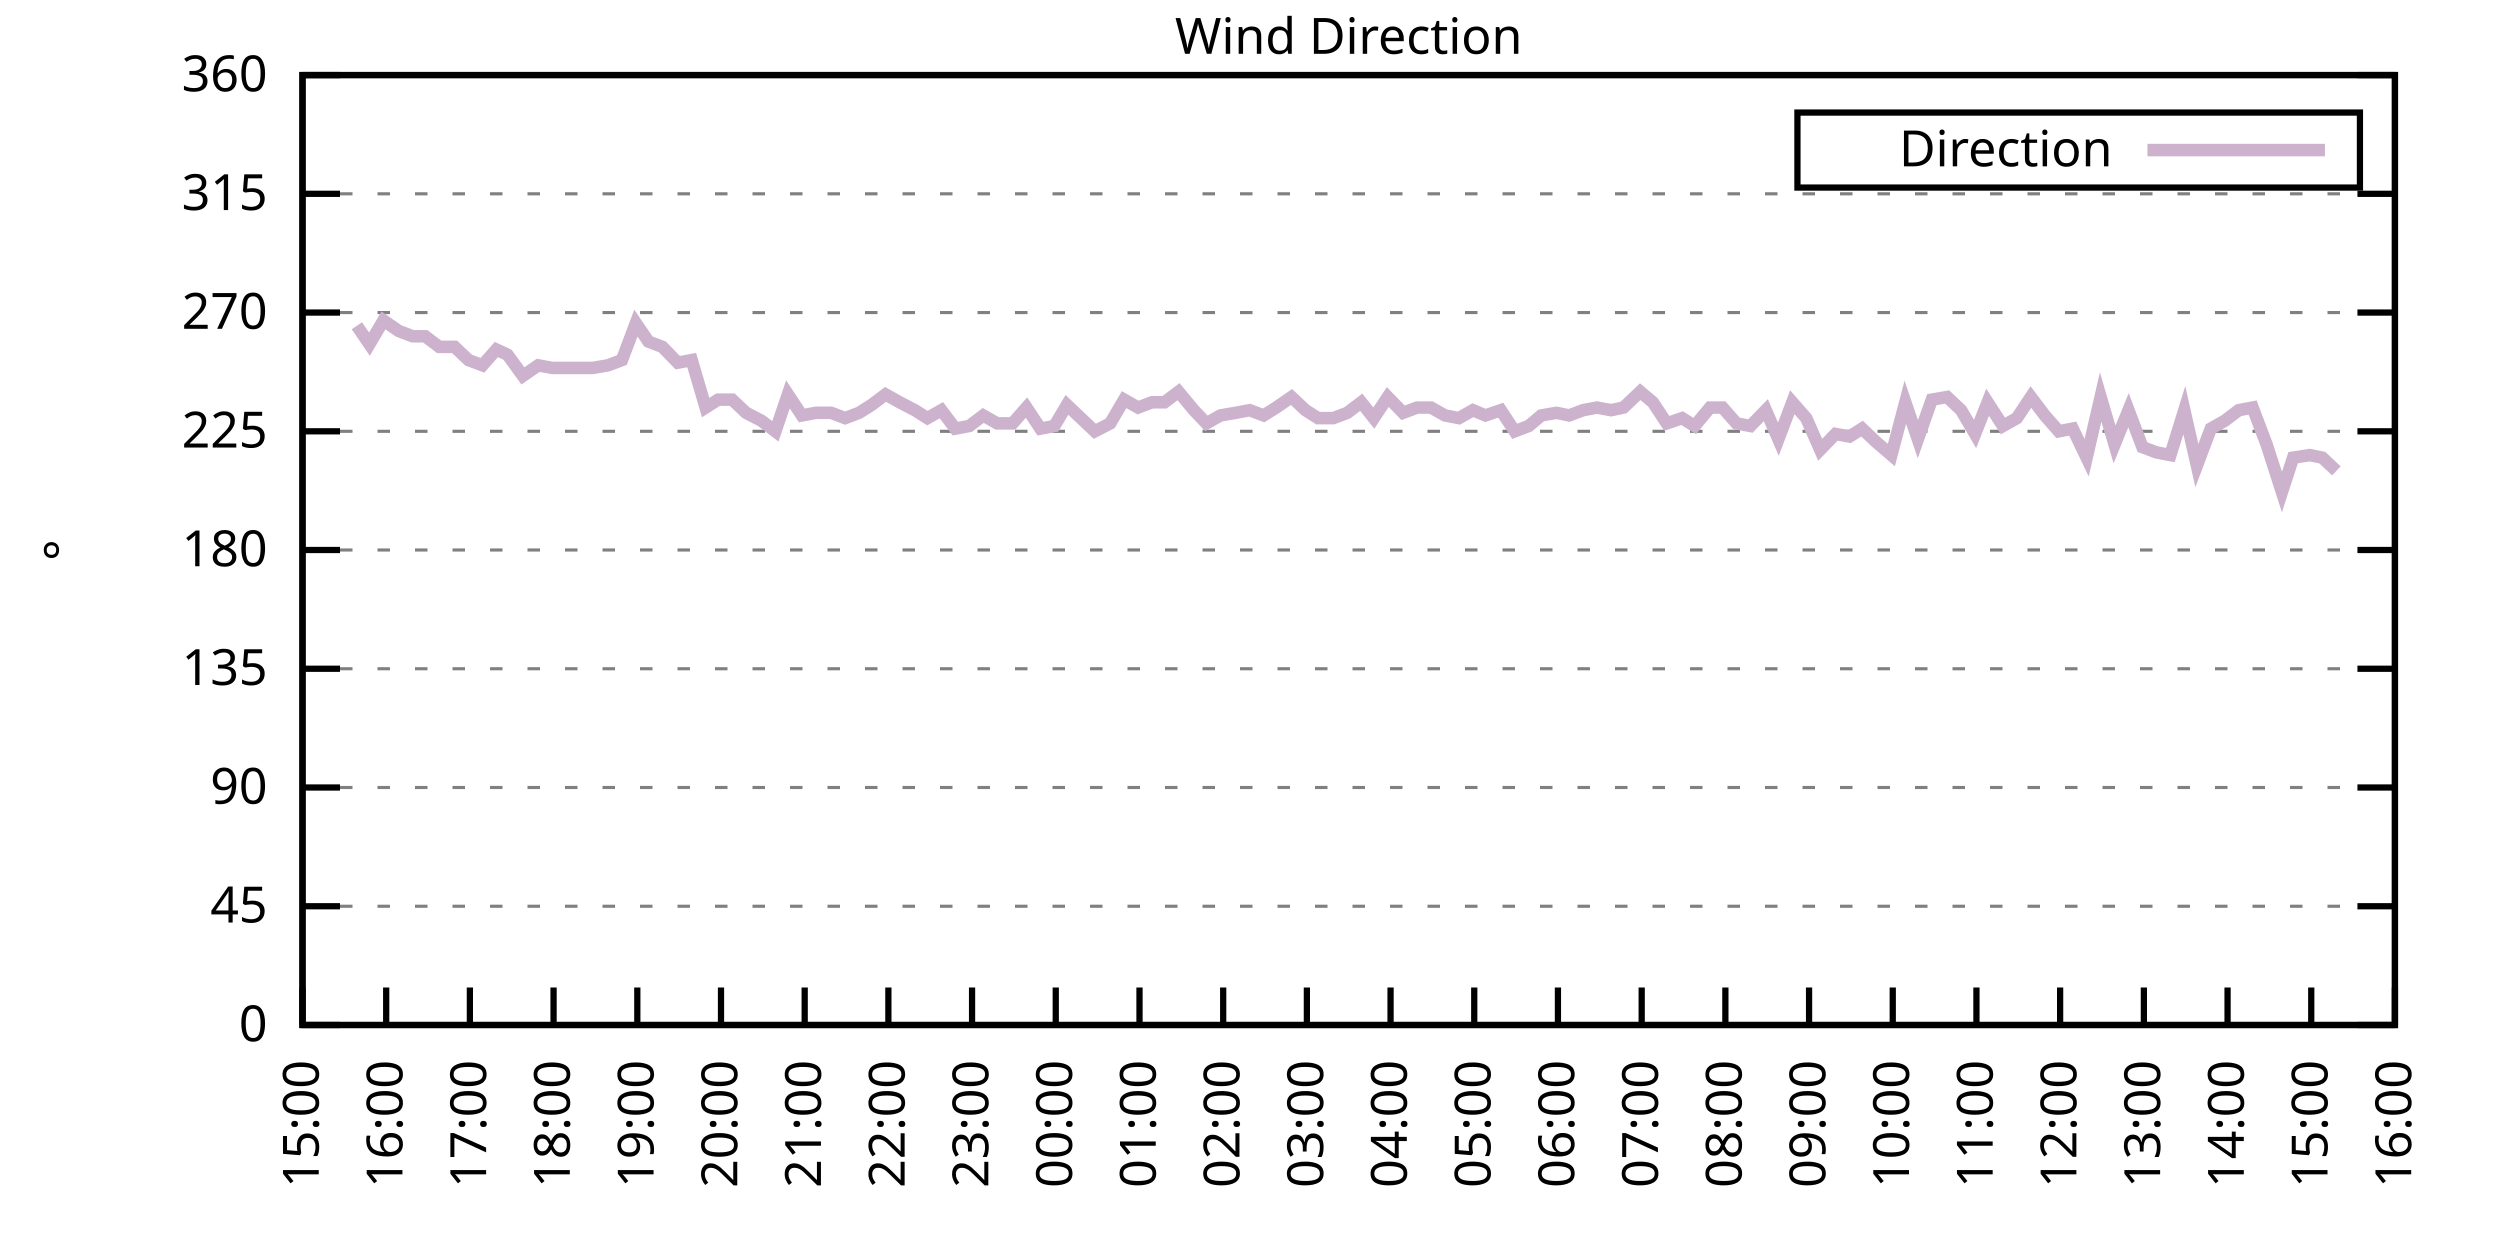
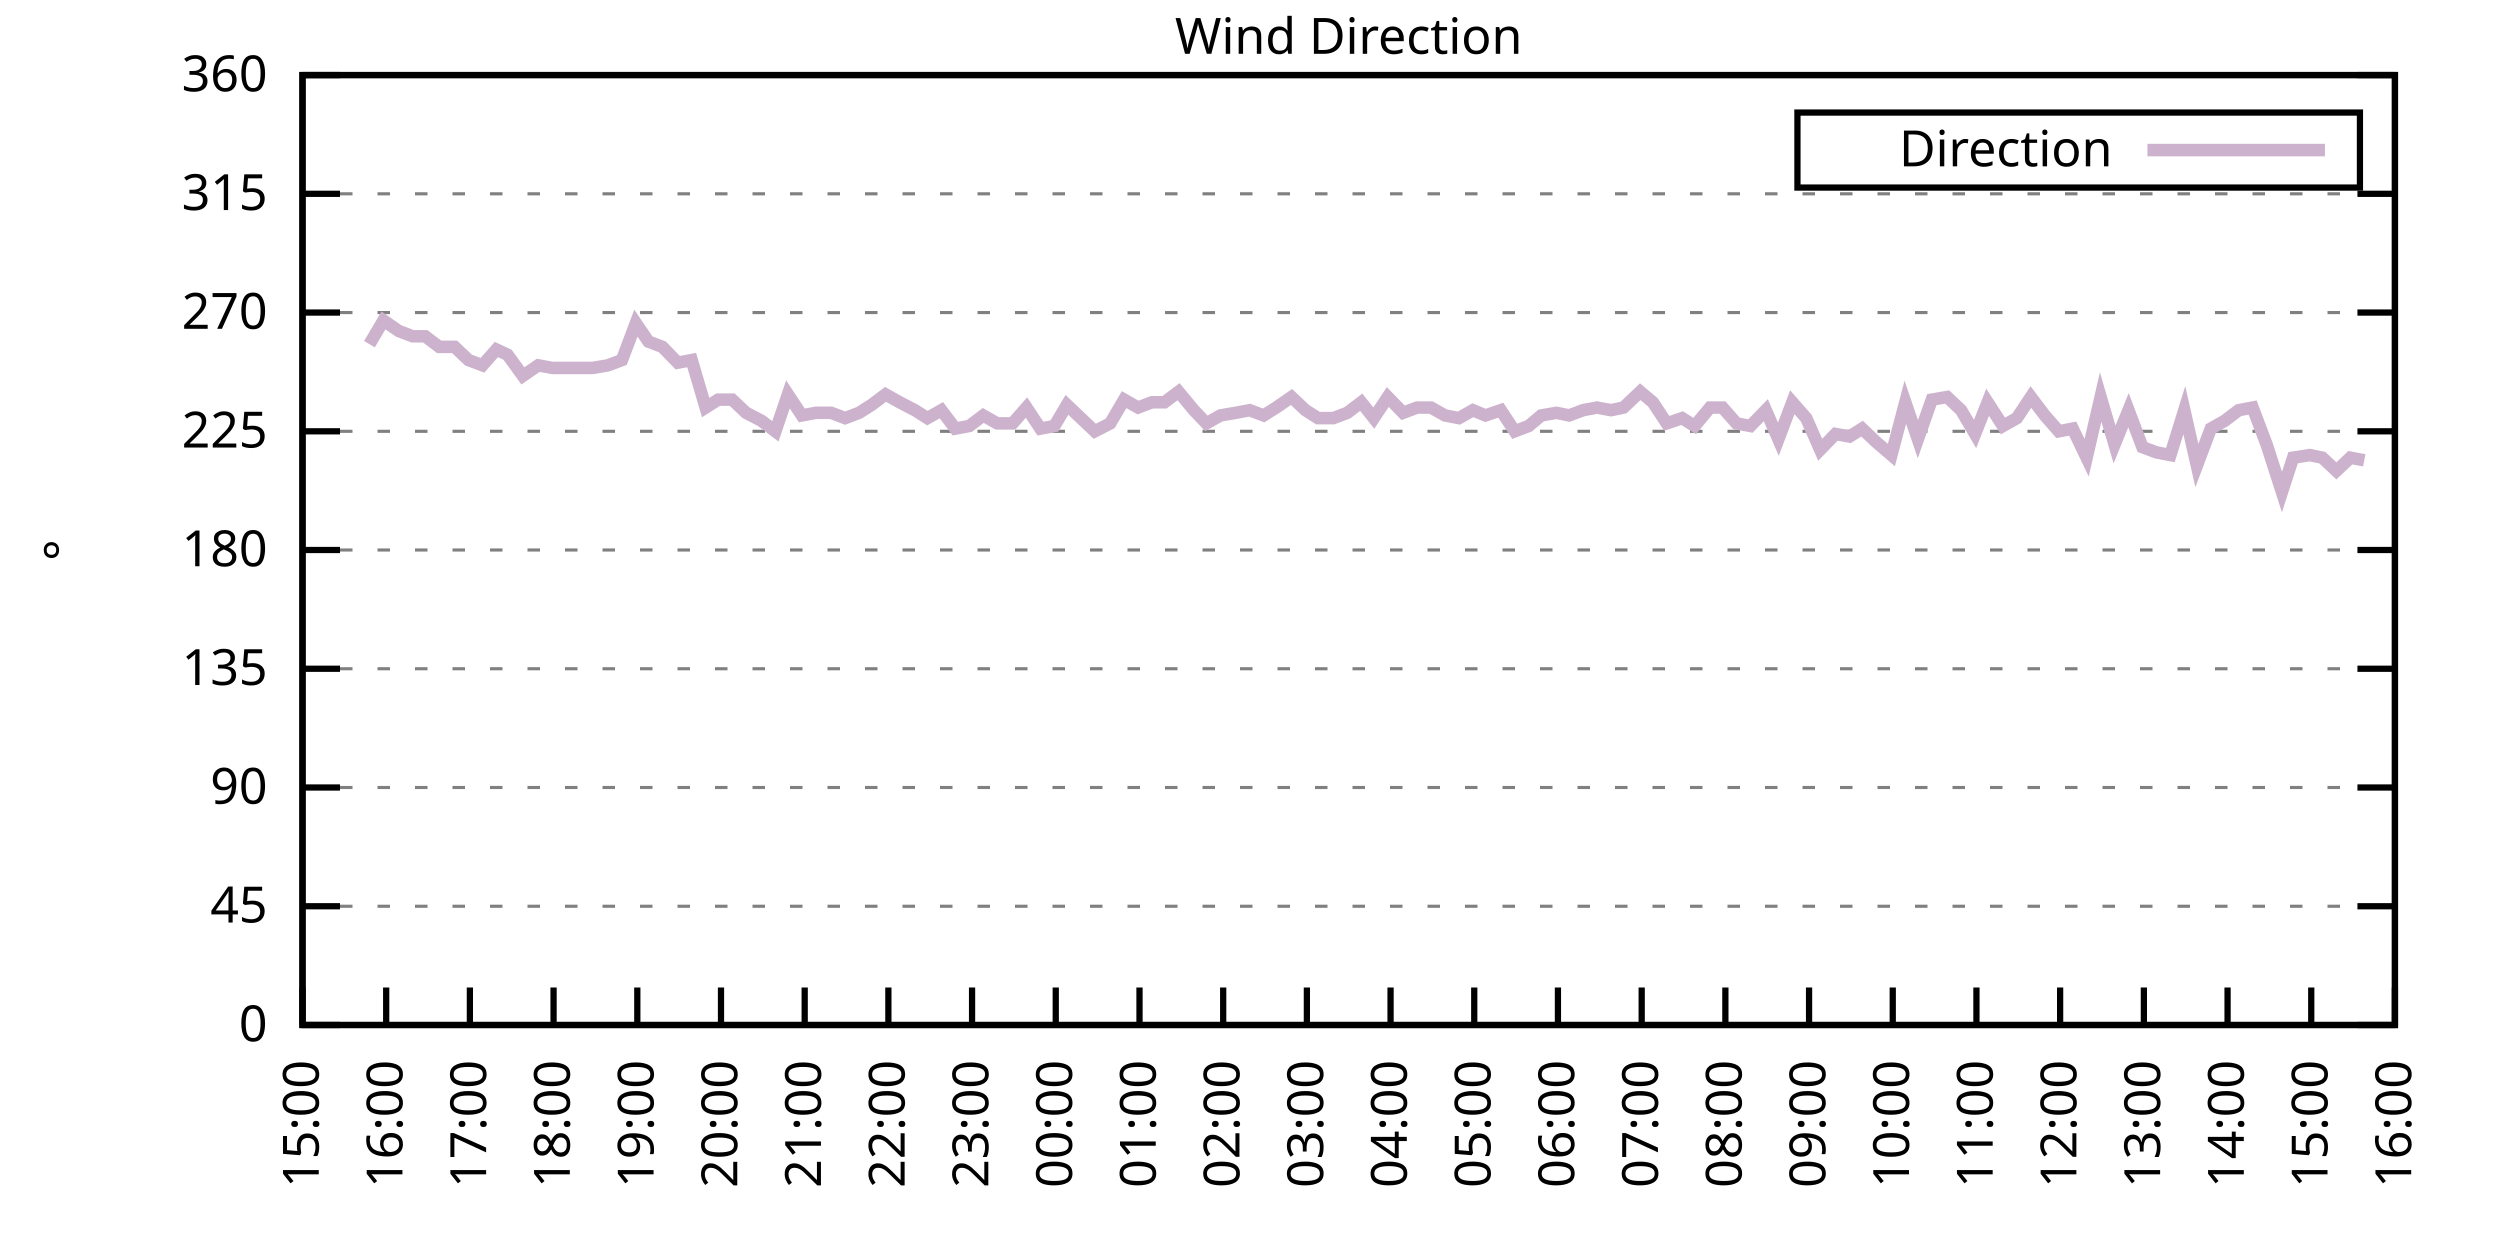
<svg xmlns="http://www.w3.org/2000/svg" xmlns:xlink="http://www.w3.org/1999/xlink" width="400" height="200" viewBox="0 0 400 200">
  <g id="gnuplot_canvas">
    <rect x="0" y="0" width="400" height="200" fill="none" />
    <defs>
      <circle id="gpDot" r="0.5" stroke-width="0.5" stroke="currentColor" />
      <path id="gpPt0" stroke-width="0.333" stroke="currentColor" d="M-1,0 h2 M0,-1 v2" />
      <path id="gpPt1" stroke-width="0.333" stroke="currentColor" d="M-1,-1 L1,1 M1,-1 L-1,1" />
      <path id="gpPt2" stroke-width="0.333" stroke="currentColor" d="M-1,0 L1,0 M0,-1 L0,1 M-1,-1 L1,1 M-1,1 L1,-1" />
      <rect id="gpPt3" stroke-width="0.333" stroke="currentColor" x="-1" y="-1" width="2" height="2" />
      <rect id="gpPt4" stroke-width="0.333" stroke="currentColor" fill="currentColor" x="-1" y="-1" width="2" height="2" />
      <circle id="gpPt5" stroke-width="0.333" stroke="currentColor" cx="0" cy="0" r="1" />
      <use xlink:href="#gpPt5" id="gpPt6" fill="currentColor" stroke="none" />
      <path id="gpPt7" stroke-width="0.333" stroke="currentColor" d="M0,-1.33 L-1.33,0.67 L1.33,0.67 z" />
      <use xlink:href="#gpPt7" id="gpPt8" fill="currentColor" stroke="none" />
      <use xlink:href="#gpPt7" id="gpPt9" stroke="currentColor" transform="rotate(180)" />
      <use xlink:href="#gpPt9" id="gpPt10" fill="currentColor" stroke="none" />
      <use xlink:href="#gpPt3" id="gpPt11" stroke="currentColor" transform="rotate(45)" />
      <use xlink:href="#gpPt11" id="gpPt12" fill="currentColor" stroke="none" />
      <path id="gpPt13" stroke-width="0.333" stroke="currentColor" d="M0,1.330 L1.265,0.411 L0.782,-1.067 L-0.782,-1.076 L-1.265,0.411 z" />
      <use xlink:href="#gpPt13" id="gpPt14" fill="currentColor" stroke="none" />
      <filter id="textbox" filterUnits="objectBoundingBox" x="0" y="0" height="1" width="1">
        <feFlood flood-color="white" flood-opacity="1" result="bgnd" />
        <feComposite in="SourceGraphic" in2="bgnd" operator="atop" />
      </filter>
      <filter id="greybox" filterUnits="objectBoundingBox" x="0" y="0" height="1" width="1">
        <feFlood flood-color="lightgrey" flood-opacity="1" result="grey" />
        <feComposite in="SourceGraphic" in2="grey" operator="atop" />
      </filter>
    </defs>
    <g fill="none" color="white" stroke="currentColor" stroke-width="1.00" stroke-linecap="butt" stroke-linejoin="miter">
</g>
    <g fill="none" color="black" stroke="currentColor" stroke-width="1.00" stroke-linecap="butt" stroke-linejoin="miter">
      <g stroke="none" shape-rendering="crispEdges">
        <polygon fill="rgb(255, 255, 255)" points="48.40,164.00 383.18,164.00 383.18,12.02 48.40,12.02 " />
      </g>
    </g>
    <g fill="none" color="black" stroke="currentColor" stroke-width="1.00" stroke-linecap="butt" stroke-linejoin="miter">
</g>
    <g fill="none" color="black" stroke="black" stroke-width="0.50" stroke-linecap="butt" stroke-linejoin="miter">
</g>
    <g fill="none" color="gray" stroke="currentColor" stroke-width="0.50" stroke-linecap="butt" stroke-linejoin="miter">
      <path stroke="gray" stroke-dasharray="2,4" class="gridline" d="M48.40,164.00 L383.19,164.00  " />
    </g>
    <g fill="none" color="gray" stroke="gray" stroke-width="1.00" stroke-linecap="butt" stroke-linejoin="miter">
</g>
    <g fill="none" color="black" stroke="currentColor" stroke-width="1.00" stroke-linecap="butt" stroke-linejoin="miter">
      <path stroke="black" d="M48.40,164.00 L54.40,164.00 M383.19,164.00 L377.19,164.00  " />
      <g transform="translate(42.80,166.60)" stroke="none" fill="black" font-family="Sans" font-size="8.00" text-anchor="end">
        <text>
          <tspan font-family="Sans"> 0</tspan>
        </text>
      </g>
    </g>
    <g fill="none" color="black" stroke="currentColor" stroke-width="1.00" stroke-linecap="butt" stroke-linejoin="miter">
</g>
    <g fill="none" color="black" stroke="black" stroke-width="0.50" stroke-linecap="butt" stroke-linejoin="miter">
</g>
    <g fill="none" color="gray" stroke="currentColor" stroke-width="0.50" stroke-linecap="butt" stroke-linejoin="miter">
      <path stroke="gray" stroke-dasharray="2,4" class="gridline" d="M48.40,145.00 L383.19,145.00  " />
    </g>
    <g fill="none" color="gray" stroke="gray" stroke-width="1.00" stroke-linecap="butt" stroke-linejoin="miter">
</g>
    <g fill="none" color="black" stroke="currentColor" stroke-width="1.00" stroke-linecap="butt" stroke-linejoin="miter">
      <path stroke="black" d="M48.40,145.00 L54.40,145.00 M383.19,145.00 L377.19,145.00  " />
      <g transform="translate(42.80,147.60)" stroke="none" fill="black" font-family="Sans" font-size="8.00" text-anchor="end">
        <text>
          <tspan font-family="Sans"> 45</tspan>
        </text>
      </g>
    </g>
    <g fill="none" color="black" stroke="currentColor" stroke-width="1.00" stroke-linecap="butt" stroke-linejoin="miter">
</g>
    <g fill="none" color="black" stroke="black" stroke-width="0.50" stroke-linecap="butt" stroke-linejoin="miter">
</g>
    <g fill="none" color="gray" stroke="currentColor" stroke-width="0.50" stroke-linecap="butt" stroke-linejoin="miter">
      <path stroke="gray" stroke-dasharray="2,4" class="gridline" d="M48.40,126.00 L383.19,126.00  " />
    </g>
    <g fill="none" color="gray" stroke="gray" stroke-width="1.00" stroke-linecap="butt" stroke-linejoin="miter">
</g>
    <g fill="none" color="black" stroke="currentColor" stroke-width="1.00" stroke-linecap="butt" stroke-linejoin="miter">
      <path stroke="black" d="M48.40,126.00 L54.40,126.00 M383.19,126.00 L377.19,126.00  " />
      <g transform="translate(42.80,128.60)" stroke="none" fill="black" font-family="Sans" font-size="8.00" text-anchor="end">
        <text>
          <tspan font-family="Sans"> 90</tspan>
        </text>
      </g>
    </g>
    <g fill="none" color="black" stroke="currentColor" stroke-width="1.00" stroke-linecap="butt" stroke-linejoin="miter">
</g>
    <g fill="none" color="black" stroke="black" stroke-width="0.50" stroke-linecap="butt" stroke-linejoin="miter">
</g>
    <g fill="none" color="gray" stroke="currentColor" stroke-width="0.50" stroke-linecap="butt" stroke-linejoin="miter">
      <path stroke="gray" stroke-dasharray="2,4" class="gridline" d="M48.40,107.00 L383.19,107.00  " />
    </g>
    <g fill="none" color="gray" stroke="gray" stroke-width="1.00" stroke-linecap="butt" stroke-linejoin="miter">
</g>
    <g fill="none" color="black" stroke="currentColor" stroke-width="1.00" stroke-linecap="butt" stroke-linejoin="miter">
      <path stroke="black" d="M48.40,107.00 L54.40,107.00 M383.19,107.00 L377.19,107.00  " />
      <g transform="translate(42.80,109.60)" stroke="none" fill="black" font-family="Sans" font-size="8.00" text-anchor="end">
        <text>
          <tspan font-family="Sans"> 135</tspan>
        </text>
      </g>
    </g>
    <g fill="none" color="black" stroke="currentColor" stroke-width="1.00" stroke-linecap="butt" stroke-linejoin="miter">
</g>
    <g fill="none" color="black" stroke="black" stroke-width="0.50" stroke-linecap="butt" stroke-linejoin="miter">
</g>
    <g fill="none" color="gray" stroke="currentColor" stroke-width="0.50" stroke-linecap="butt" stroke-linejoin="miter">
      <path stroke="gray" stroke-dasharray="2,4" class="gridline" d="M48.40,88.00 L383.19,88.00  " />
    </g>
    <g fill="none" color="gray" stroke="gray" stroke-width="1.00" stroke-linecap="butt" stroke-linejoin="miter">
</g>
    <g fill="none" color="black" stroke="currentColor" stroke-width="1.00" stroke-linecap="butt" stroke-linejoin="miter">
      <path stroke="black" d="M48.40,88.00 L54.40,88.00 M383.19,88.00 L377.19,88.00  " />
      <g transform="translate(42.80,90.60)" stroke="none" fill="black" font-family="Sans" font-size="8.00" text-anchor="end">
        <text>
          <tspan font-family="Sans"> 180</tspan>
        </text>
      </g>
    </g>
    <g fill="none" color="black" stroke="currentColor" stroke-width="1.00" stroke-linecap="butt" stroke-linejoin="miter">
</g>
    <g fill="none" color="black" stroke="black" stroke-width="0.50" stroke-linecap="butt" stroke-linejoin="miter">
</g>
    <g fill="none" color="gray" stroke="currentColor" stroke-width="0.50" stroke-linecap="butt" stroke-linejoin="miter">
      <path stroke="gray" stroke-dasharray="2,4" class="gridline" d="M48.40,69.01 L383.19,69.01  " />
    </g>
    <g fill="none" color="gray" stroke="gray" stroke-width="1.00" stroke-linecap="butt" stroke-linejoin="miter">
</g>
    <g fill="none" color="black" stroke="currentColor" stroke-width="1.00" stroke-linecap="butt" stroke-linejoin="miter">
      <path stroke="black" d="M48.40,69.01 L54.40,69.01 M383.19,69.01 L377.19,69.01  " />
      <g transform="translate(42.80,71.61)" stroke="none" fill="black" font-family="Sans" font-size="8.00" text-anchor="end">
        <text>
          <tspan font-family="Sans"> 225</tspan>
        </text>
      </g>
    </g>
    <g fill="none" color="black" stroke="currentColor" stroke-width="1.00" stroke-linecap="butt" stroke-linejoin="miter">
</g>
    <g fill="none" color="black" stroke="black" stroke-width="0.50" stroke-linecap="butt" stroke-linejoin="miter">
</g>
    <g fill="none" color="gray" stroke="currentColor" stroke-width="0.50" stroke-linecap="butt" stroke-linejoin="miter">
      <path stroke="gray" stroke-dasharray="2,4" class="gridline" d="M48.40,50.01 L383.19,50.01  " />
    </g>
    <g fill="none" color="gray" stroke="gray" stroke-width="1.00" stroke-linecap="butt" stroke-linejoin="miter">
</g>
    <g fill="none" color="black" stroke="currentColor" stroke-width="1.00" stroke-linecap="butt" stroke-linejoin="miter">
      <path stroke="black" d="M48.40,50.01 L54.40,50.01 M383.19,50.01 L377.19,50.01  " />
      <g transform="translate(42.80,52.61)" stroke="none" fill="black" font-family="Sans" font-size="8.00" text-anchor="end">
        <text>
          <tspan font-family="Sans"> 270</tspan>
        </text>
      </g>
    </g>
    <g fill="none" color="black" stroke="currentColor" stroke-width="1.00" stroke-linecap="butt" stroke-linejoin="miter">
</g>
    <g fill="none" color="black" stroke="black" stroke-width="0.50" stroke-linecap="butt" stroke-linejoin="miter">
</g>
    <g fill="none" color="gray" stroke="currentColor" stroke-width="0.50" stroke-linecap="butt" stroke-linejoin="miter">
      <path stroke="gray" stroke-dasharray="2,4" class="gridline" d="M48.40,31.01 L383.19,31.01  " />
    </g>
    <g fill="none" color="gray" stroke="gray" stroke-width="1.00" stroke-linecap="butt" stroke-linejoin="miter">
</g>
    <g fill="none" color="black" stroke="currentColor" stroke-width="1.00" stroke-linecap="butt" stroke-linejoin="miter">
      <path stroke="black" d="M48.40,31.01 L54.40,31.01 M383.19,31.01 L377.19,31.01  " />
      <g transform="translate(42.80,33.61)" stroke="none" fill="black" font-family="Sans" font-size="8.00" text-anchor="end">
        <text>
          <tspan font-family="Sans"> 315</tspan>
        </text>
      </g>
    </g>
    <g fill="none" color="black" stroke="currentColor" stroke-width="1.00" stroke-linecap="butt" stroke-linejoin="miter">
</g>
    <g fill="none" color="black" stroke="black" stroke-width="0.50" stroke-linecap="butt" stroke-linejoin="miter">
</g>
    <g fill="none" color="gray" stroke="currentColor" stroke-width="0.50" stroke-linecap="butt" stroke-linejoin="miter">
      <path stroke="gray" stroke-dasharray="2,4" class="gridline" d="M48.40,12.01 L383.19,12.01  " />
    </g>
    <g fill="none" color="gray" stroke="gray" stroke-width="1.00" stroke-linecap="butt" stroke-linejoin="miter">
</g>
    <g fill="none" color="black" stroke="currentColor" stroke-width="1.00" stroke-linecap="butt" stroke-linejoin="miter">
      <path stroke="black" d="M48.40,12.01 L54.40,12.01 M383.19,12.01 L377.19,12.01  " />
      <g transform="translate(42.80,14.61)" stroke="none" fill="black" font-family="Sans" font-size="8.00" text-anchor="end">
        <text>
          <tspan font-family="Sans"> 360</tspan>
        </text>
      </g>
    </g>
    <g fill="none" color="black" stroke="currentColor" stroke-width="1.00" stroke-linecap="butt" stroke-linejoin="miter">
      <path stroke="black" d="M48.40,164.00 L48.40,158.00  " />
      <g transform="translate(51.00,169.60) rotate(270.00)" stroke="none" fill="black" font-family="Sans" font-size="8.00" text-anchor="end">
        <text>
          <tspan font-family="Sans">15:00</tspan>
        </text>
      </g>
    </g>
    <g fill="none" color="black" stroke="currentColor" stroke-width="1.00" stroke-linecap="butt" stroke-linejoin="miter">
      <path stroke="black" d="M61.79,164.00 L61.79,158.00  " />
      <g transform="translate(64.39,169.60) rotate(270.00)" stroke="none" fill="black" font-family="Sans" font-size="8.00" text-anchor="end">
        <text>
          <tspan font-family="Sans">16:00</tspan>
        </text>
      </g>
    </g>
    <g fill="none" color="black" stroke="currentColor" stroke-width="1.00" stroke-linecap="butt" stroke-linejoin="miter">
      <path stroke="black" d="M75.18,164.00 L75.18,158.00  " />
      <g transform="translate(77.78,169.60) rotate(270.00)" stroke="none" fill="black" font-family="Sans" font-size="8.00" text-anchor="end">
        <text>
          <tspan font-family="Sans">17:00</tspan>
        </text>
      </g>
    </g>
    <g fill="none" color="black" stroke="currentColor" stroke-width="1.00" stroke-linecap="butt" stroke-linejoin="miter">
      <path stroke="black" d="M88.57,164.00 L88.57,158.00  " />
      <g transform="translate(91.17,169.60) rotate(270.00)" stroke="none" fill="black" font-family="Sans" font-size="8.00" text-anchor="end">
        <text>
          <tspan font-family="Sans">18:00</tspan>
        </text>
      </g>
    </g>
    <g fill="none" color="black" stroke="currentColor" stroke-width="1.00" stroke-linecap="butt" stroke-linejoin="miter">
      <path stroke="black" d="M101.97,164.00 L101.97,158.00  " />
      <g transform="translate(104.57,169.60) rotate(270.00)" stroke="none" fill="black" font-family="Sans" font-size="8.00" text-anchor="end">
        <text>
          <tspan font-family="Sans">19:00</tspan>
        </text>
      </g>
    </g>
    <g fill="none" color="black" stroke="currentColor" stroke-width="1.00" stroke-linecap="butt" stroke-linejoin="miter">
      <path stroke="black" d="M115.36,164.00 L115.36,158.00  " />
      <g transform="translate(117.96,169.60) rotate(270.00)" stroke="none" fill="black" font-family="Sans" font-size="8.00" text-anchor="end">
        <text>
          <tspan font-family="Sans">20:00</tspan>
        </text>
      </g>
    </g>
    <g fill="none" color="black" stroke="currentColor" stroke-width="1.00" stroke-linecap="butt" stroke-linejoin="miter">
      <path stroke="black" d="M128.75,164.00 L128.75,158.00  " />
      <g transform="translate(131.35,169.60) rotate(270.00)" stroke="none" fill="black" font-family="Sans" font-size="8.00" text-anchor="end">
        <text>
          <tspan font-family="Sans">21:00</tspan>
        </text>
      </g>
    </g>
    <g fill="none" color="black" stroke="currentColor" stroke-width="1.00" stroke-linecap="butt" stroke-linejoin="miter">
      <path stroke="black" d="M142.14,164.00 L142.14,158.00  " />
      <g transform="translate(144.74,169.60) rotate(270.00)" stroke="none" fill="black" font-family="Sans" font-size="8.00" text-anchor="end">
        <text>
          <tspan font-family="Sans">22:00</tspan>
        </text>
      </g>
    </g>
    <g fill="none" color="black" stroke="currentColor" stroke-width="1.00" stroke-linecap="butt" stroke-linejoin="miter">
      <path stroke="black" d="M155.53,164.00 L155.53,158.00  " />
      <g transform="translate(158.13,169.60) rotate(270.00)" stroke="none" fill="black" font-family="Sans" font-size="8.00" text-anchor="end">
        <text>
          <tspan font-family="Sans">23:00</tspan>
        </text>
      </g>
    </g>
    <g fill="none" color="black" stroke="currentColor" stroke-width="1.00" stroke-linecap="butt" stroke-linejoin="miter">
      <path stroke="black" d="M168.92,164.00 L168.92,158.00  " />
      <g transform="translate(171.52,169.60) rotate(270.00)" stroke="none" fill="black" font-family="Sans" font-size="8.00" text-anchor="end">
        <text>
          <tspan font-family="Sans">00:00</tspan>
        </text>
      </g>
    </g>
    <g fill="none" color="black" stroke="currentColor" stroke-width="1.00" stroke-linecap="butt" stroke-linejoin="miter">
      <path stroke="black" d="M182.32,164.00 L182.32,158.00  " />
      <g transform="translate(184.92,169.60) rotate(270.00)" stroke="none" fill="black" font-family="Sans" font-size="8.00" text-anchor="end">
        <text>
          <tspan font-family="Sans">01:00</tspan>
        </text>
      </g>
    </g>
    <g fill="none" color="black" stroke="currentColor" stroke-width="1.00" stroke-linecap="butt" stroke-linejoin="miter">
      <path stroke="black" d="M195.71,164.00 L195.71,158.00  " />
      <g transform="translate(198.31,169.60) rotate(270.00)" stroke="none" fill="black" font-family="Sans" font-size="8.00" text-anchor="end">
        <text>
          <tspan font-family="Sans">02:00</tspan>
        </text>
      </g>
    </g>
    <g fill="none" color="black" stroke="currentColor" stroke-width="1.00" stroke-linecap="butt" stroke-linejoin="miter">
      <path stroke="black" d="M209.10,164.00 L209.10,158.00  " />
      <g transform="translate(211.70,169.60) rotate(270.00)" stroke="none" fill="black" font-family="Sans" font-size="8.00" text-anchor="end">
        <text>
          <tspan font-family="Sans">03:00</tspan>
        </text>
      </g>
    </g>
    <g fill="none" color="black" stroke="currentColor" stroke-width="1.00" stroke-linecap="butt" stroke-linejoin="miter">
      <path stroke="black" d="M222.49,164.00 L222.49,158.00  " />
      <g transform="translate(225.09,169.60) rotate(270.00)" stroke="none" fill="black" font-family="Sans" font-size="8.00" text-anchor="end">
        <text>
          <tspan font-family="Sans">04:00</tspan>
        </text>
      </g>
    </g>
    <g fill="none" color="black" stroke="currentColor" stroke-width="1.00" stroke-linecap="butt" stroke-linejoin="miter">
      <path stroke="black" d="M235.88,164.00 L235.88,158.00  " />
      <g transform="translate(238.48,169.60) rotate(270.00)" stroke="none" fill="black" font-family="Sans" font-size="8.00" text-anchor="end">
        <text>
          <tspan font-family="Sans">05:00</tspan>
        </text>
      </g>
    </g>
    <g fill="none" color="black" stroke="currentColor" stroke-width="1.00" stroke-linecap="butt" stroke-linejoin="miter">
      <path stroke="black" d="M249.27,164.00 L249.27,158.00  " />
      <g transform="translate(251.87,169.60) rotate(270.00)" stroke="none" fill="black" font-family="Sans" font-size="8.00" text-anchor="end">
        <text>
          <tspan font-family="Sans">06:00</tspan>
        </text>
      </g>
    </g>
    <g fill="none" color="black" stroke="currentColor" stroke-width="1.00" stroke-linecap="butt" stroke-linejoin="miter">
      <path stroke="black" d="M262.67,164.00 L262.67,158.00  " />
      <g transform="translate(265.27,169.60) rotate(270.00)" stroke="none" fill="black" font-family="Sans" font-size="8.00" text-anchor="end">
        <text>
          <tspan font-family="Sans">07:00</tspan>
        </text>
      </g>
    </g>
    <g fill="none" color="black" stroke="currentColor" stroke-width="1.00" stroke-linecap="butt" stroke-linejoin="miter">
      <path stroke="black" d="M276.06,164.00 L276.06,158.00  " />
      <g transform="translate(278.66,169.60) rotate(270.00)" stroke="none" fill="black" font-family="Sans" font-size="8.00" text-anchor="end">
        <text>
          <tspan font-family="Sans">08:00</tspan>
        </text>
      </g>
    </g>
    <g fill="none" color="black" stroke="currentColor" stroke-width="1.00" stroke-linecap="butt" stroke-linejoin="miter">
      <path stroke="black" d="M289.45,164.00 L289.45,158.00  " />
      <g transform="translate(292.05,169.60) rotate(270.00)" stroke="none" fill="black" font-family="Sans" font-size="8.00" text-anchor="end">
        <text>
          <tspan font-family="Sans">09:00</tspan>
        </text>
      </g>
    </g>
    <g fill="none" color="black" stroke="currentColor" stroke-width="1.00" stroke-linecap="butt" stroke-linejoin="miter">
      <path stroke="black" d="M302.84,164.00 L302.84,158.00  " />
      <g transform="translate(305.44,169.60) rotate(270.00)" stroke="none" fill="black" font-family="Sans" font-size="8.00" text-anchor="end">
        <text>
          <tspan font-family="Sans">10:00</tspan>
        </text>
      </g>
    </g>
    <g fill="none" color="black" stroke="currentColor" stroke-width="1.00" stroke-linecap="butt" stroke-linejoin="miter">
      <path stroke="black" d="M316.23,164.00 L316.23,158.00  " />
      <g transform="translate(318.83,169.60) rotate(270.00)" stroke="none" fill="black" font-family="Sans" font-size="8.00" text-anchor="end">
        <text>
          <tspan font-family="Sans">11:00</tspan>
        </text>
      </g>
    </g>
    <g fill="none" color="black" stroke="currentColor" stroke-width="1.00" stroke-linecap="butt" stroke-linejoin="miter">
      <path stroke="black" d="M329.62,164.00 L329.62,158.00  " />
      <g transform="translate(332.22,169.60) rotate(270.00)" stroke="none" fill="black" font-family="Sans" font-size="8.00" text-anchor="end">
        <text>
          <tspan font-family="Sans">12:00</tspan>
        </text>
      </g>
    </g>
    <g fill="none" color="black" stroke="currentColor" stroke-width="1.00" stroke-linecap="butt" stroke-linejoin="miter">
      <path stroke="black" d="M343.02,164.00 L343.02,158.00  " />
      <g transform="translate(345.62,169.60) rotate(270.00)" stroke="none" fill="black" font-family="Sans" font-size="8.00" text-anchor="end">
        <text>
          <tspan font-family="Sans">13:00</tspan>
        </text>
      </g>
    </g>
    <g fill="none" color="black" stroke="currentColor" stroke-width="1.00" stroke-linecap="butt" stroke-linejoin="miter">
      <path stroke="black" d="M356.41,164.00 L356.41,158.00  " />
      <g transform="translate(359.01,169.60) rotate(270.00)" stroke="none" fill="black" font-family="Sans" font-size="8.00" text-anchor="end">
        <text>
          <tspan font-family="Sans">14:00</tspan>
        </text>
      </g>
    </g>
    <g fill="none" color="black" stroke="currentColor" stroke-width="1.00" stroke-linecap="butt" stroke-linejoin="miter">
      <path stroke="black" d="M369.80,164.00 L369.80,158.00  " />
      <g transform="translate(372.40,169.60) rotate(270.00)" stroke="none" fill="black" font-family="Sans" font-size="8.00" text-anchor="end">
        <text>
          <tspan font-family="Sans">15:00</tspan>
        </text>
      </g>
    </g>
    <g fill="none" color="black" stroke="currentColor" stroke-width="1.00" stroke-linecap="butt" stroke-linejoin="miter">
      <path stroke="black" d="M383.19,164.00 L383.19,158.00  " />
      <g transform="translate(385.79,169.60) rotate(270.00)" stroke="none" fill="black" font-family="Sans" font-size="8.00" text-anchor="end">
        <text>
          <tspan font-family="Sans">16:00</tspan>
        </text>
      </g>
    </g>
    <g fill="none" color="black" stroke="currentColor" stroke-width="1.00" stroke-linecap="butt" stroke-linejoin="miter">
</g>
    <g fill="none" color="black" stroke="currentColor" stroke-width="1.00" stroke-linecap="butt" stroke-linejoin="miter">
      <path stroke="black" d="M48.40,12.01 L48.40,164.00 L383.19,164.00 L383.19,12.01 L48.40,12.01 Z  " />
    </g>
    <g fill="none" color="black" stroke="currentColor" stroke-width="1.00" stroke-linecap="butt" stroke-linejoin="miter">
</g>
    <g fill="none" color="black" stroke="currentColor" stroke-width="1.00" stroke-linecap="butt" stroke-linejoin="miter">
      <path stroke="black" d="M287.59,30.01 L287.59,18.01 L377.59,18.01 L377.59,30.01 L287.59,30.01 Z  " />
    </g>
    <g id="Wind_direction_plot_1">
      <g fill="none" color="white" stroke="black" stroke-width="2.00" stroke-linecap="butt" stroke-linejoin="miter">
</g>
      <g fill="none" color="black" stroke="currentColor" stroke-width="2.00" stroke-linecap="butt" stroke-linejoin="miter">
        <g transform="translate(337.99,26.61)" stroke="none" fill="black" font-family="Sans" font-size="8.00" text-anchor="end">
          <text>
            <tspan font-family="Sans">Direction</tspan>
          </text>
        </g>
      </g>
      <g fill="none" color="black" stroke="currentColor" stroke-width="2.00" stroke-linecap="butt" stroke-linejoin="miter">
-         <path stroke="rgb(204, 178, 204)" d="M343.59,24.01 L371.99,24.01 M57.10,52.12 L59.11,55.07 L61.35,51.27 L63.80,52.96 L66.03,53.81 L68.04,53.81   L70.27,55.50 L72.73,55.50 L74.96,57.61 L77.19,58.45 L79.42,55.92 L81.21,56.76 L83.66,60.14 L86.12,58.45   L88.35,58.87 L90.36,58.87 L92.59,58.87 L94.82,58.87 L97.28,58.45 L99.51,57.61 L101.74,51.70 L103.75,54.65   L105.98,55.50 L108.44,58.03 L110.67,57.61 L112.90,65.21 L114.91,63.94 L117.14,63.94 L119.38,66.05 L121.83,67.32   L124.06,69.01 L126.07,63.10 L128.30,66.47 L130.54,66.05 L132.99,66.05 L135.22,66.90 L137.45,66.05 L139.46,64.78   L141.69,63.10 L143.93,64.36 L146.38,65.63 L148.39,66.90 L150.62,65.63 L152.85,68.58 L155.09,68.16 L157.32,66.47   L159.55,67.74 L162.01,67.74 L164.24,65.21 L166.47,68.58 L168.70,68.16 L170.71,64.78 L172.94,66.90 L175.17,69.01   L177.63,67.74 L179.86,63.94 L182.09,65.21 L184.32,64.36 L186.33,64.36 L188.57,62.67 L191.02,65.63 L193.03,67.74   L195.26,66.47 L197.72,66.05 L199.95,65.63 L202.18,66.47 L204.19,65.21 L206.64,63.52 L208.88,65.63 L210.88,66.90   L213.34,66.90 L215.57,66.05 L217.80,64.36 L219.81,66.90 L222.04,63.52 L224.50,66.05 L226.73,65.21 L228.96,65.21   L231.20,66.47 L233.43,66.90 L235.66,65.63 L237.67,66.47 L240.12,65.63 L242.36,69.01 L244.59,68.16 L246.60,66.47   L249.05,66.05 L251.06,66.47 L253.29,65.63 L255.52,65.21 L257.76,65.63 L259.76,65.21 L262.44,62.67 L264.45,64.36   L266.68,67.74 L269.14,66.90 L271.15,68.16 L273.60,65.21 L275.61,65.21 L277.84,67.74 L280.07,68.16 L282.53,65.63   L284.54,70.27 L286.77,64.36 L289.00,66.90 L291.23,71.96 L293.69,69.43 L295.92,69.85 L297.93,68.58 L300.16,70.70   L302.62,72.81 L304.85,64.36 L306.86,70.27 L309.09,63.94 L311.54,63.52 L313.78,65.63 L316.01,69.43 L318.02,64.36   L320.47,68.16 L322.70,66.90 L324.94,63.52 L327.17,66.47 L329.40,69.01 L331.63,68.58 L333.86,73.23 L336.10,63.52   L338.33,71.12 L340.56,65.63 L342.79,71.54 L345.02,72.38 L347.26,72.81 L349.49,65.63 L351.50,74.49 L353.73,68.58   L355.96,67.32 L358.19,65.63 L360.42,65.21 L362.66,71.12 L365.11,78.72 L366.90,73.23 L369.58,72.81 L371.58,73.23   L373.82,75.34  " />
+         <path stroke="rgb(204, 178, 204)" d="M343.59,24.01 L371.99,24.01 M59.11,55.07 L61.35,51.27 L63.80,52.96 L66.03,53.81 L68.04,53.81 L70.27,55.50   L72.73,55.50 L74.96,57.61 L77.19,58.45 L79.42,55.92 L81.21,56.76 L83.66,60.14 L86.12,58.45 L88.35,58.87   L90.36,58.87 L92.59,58.87 L94.82,58.87 L97.28,58.45 L99.51,57.61 L101.74,51.70 L103.75,54.65 L105.98,55.50   L108.44,58.03 L110.67,57.61 L112.90,65.21 L114.91,63.94 L117.14,63.94 L119.38,66.05 L121.83,67.32 L124.06,69.01   L126.07,63.10 L128.30,66.47 L130.54,66.05 L132.99,66.05 L135.22,66.90 L137.45,66.05 L139.46,64.78 L141.69,63.10   L143.93,64.36 L146.38,65.63 L148.39,66.90 L150.62,65.63 L152.85,68.58 L155.09,68.16 L157.32,66.47 L159.55,67.74   L162.01,67.74 L164.24,65.21 L166.47,68.58 L168.70,68.16 L170.71,64.78 L172.94,66.90 L175.17,69.01 L177.63,67.74   L179.86,63.94 L182.09,65.21 L184.32,64.36 L186.33,64.36 L188.57,62.67 L191.02,65.63 L193.03,67.74 L195.26,66.47   L197.72,66.05 L199.95,65.63 L202.18,66.47 L204.19,65.21 L206.64,63.52 L208.88,65.63 L210.88,66.90 L213.34,66.90   L215.57,66.05 L217.80,64.36 L219.81,66.90 L222.04,63.52 L224.50,66.05 L226.73,65.21 L228.96,65.21 L231.20,66.47   L233.43,66.90 L235.66,65.63 L237.67,66.47 L240.12,65.63 L242.36,69.01 L244.59,68.16 L246.60,66.47 L249.05,66.05   L251.06,66.47 L253.29,65.63 L255.52,65.21 L257.76,65.63 L259.76,65.21 L262.44,62.67 L264.45,64.36 L266.68,67.74   L269.14,66.90 L271.15,68.16 L273.60,65.21 L275.61,65.21 L277.84,67.74 L280.07,68.16 L282.53,65.63 L284.54,70.27   L286.77,64.36 L289.00,66.90 L291.23,71.96 L293.69,69.43 L295.92,69.85 L297.93,68.58 L300.16,70.70 L302.62,72.81   L304.85,64.36 L306.86,70.27 L309.09,63.94 L311.54,63.52 L313.78,65.63 L316.01,69.43 L318.02,64.36 L320.47,68.16   L322.70,66.90 L324.94,63.52 L327.17,66.47 L329.40,69.01 L331.63,68.58 L333.86,73.23 L336.10,63.52 L338.33,71.12   L340.56,65.63 L342.79,71.54 L345.02,72.38 L347.26,72.81 L349.49,65.63 L351.50,74.49 L353.73,68.58 L355.96,67.32   L358.19,65.63 L360.42,65.21 L362.66,71.12 L365.11,78.72 L366.90,73.23 L369.58,72.81 L371.58,73.23 L373.82,75.34   L376.05,73.23 L378.28,73.65  " />
      </g>
    </g>
    <g fill="none" color="black" stroke="currentColor" stroke-width="2.00" stroke-linecap="butt" stroke-linejoin="miter">
</g>
    <g fill="none" color="black" stroke="black" stroke-width="1.00" stroke-linecap="butt" stroke-linejoin="miter">
</g>
    <g fill="none" color="black" stroke="currentColor" stroke-width="1.00" stroke-linecap="butt" stroke-linejoin="miter">
      <path stroke="black" d="M48.40,12.01 L48.40,164.00 L383.19,164.00 L383.19,12.01 L48.40,12.01 Z  " />
      <g transform="translate(12.80,88.01) rotate(270.00)" stroke="none" fill="black" font-family="Sans" font-size="8.00" text-anchor="middle">
        <text>
          <tspan font-family="Sans">°</tspan>
        </text>
      </g>
    </g>
    <g fill="none" color="black" stroke="currentColor" stroke-width="1.00" stroke-linecap="butt" stroke-linejoin="miter">
</g>
    <g fill="none" color="black" stroke="currentColor" stroke-width="1.00" stroke-linecap="butt" stroke-linejoin="miter">
      <g transform="translate(215.79,8.61)" stroke="none" fill="black" font-family="Sans" font-size="8.00" text-anchor="middle">
        <text>
          <tspan font-family="Sans">Wind Direction</tspan>
        </text>
      </g>
    </g>
    <g fill="none" color="black" stroke="currentColor" stroke-width="1.00" stroke-linecap="butt" stroke-linejoin="miter">
</g>
  </g>
</svg>
